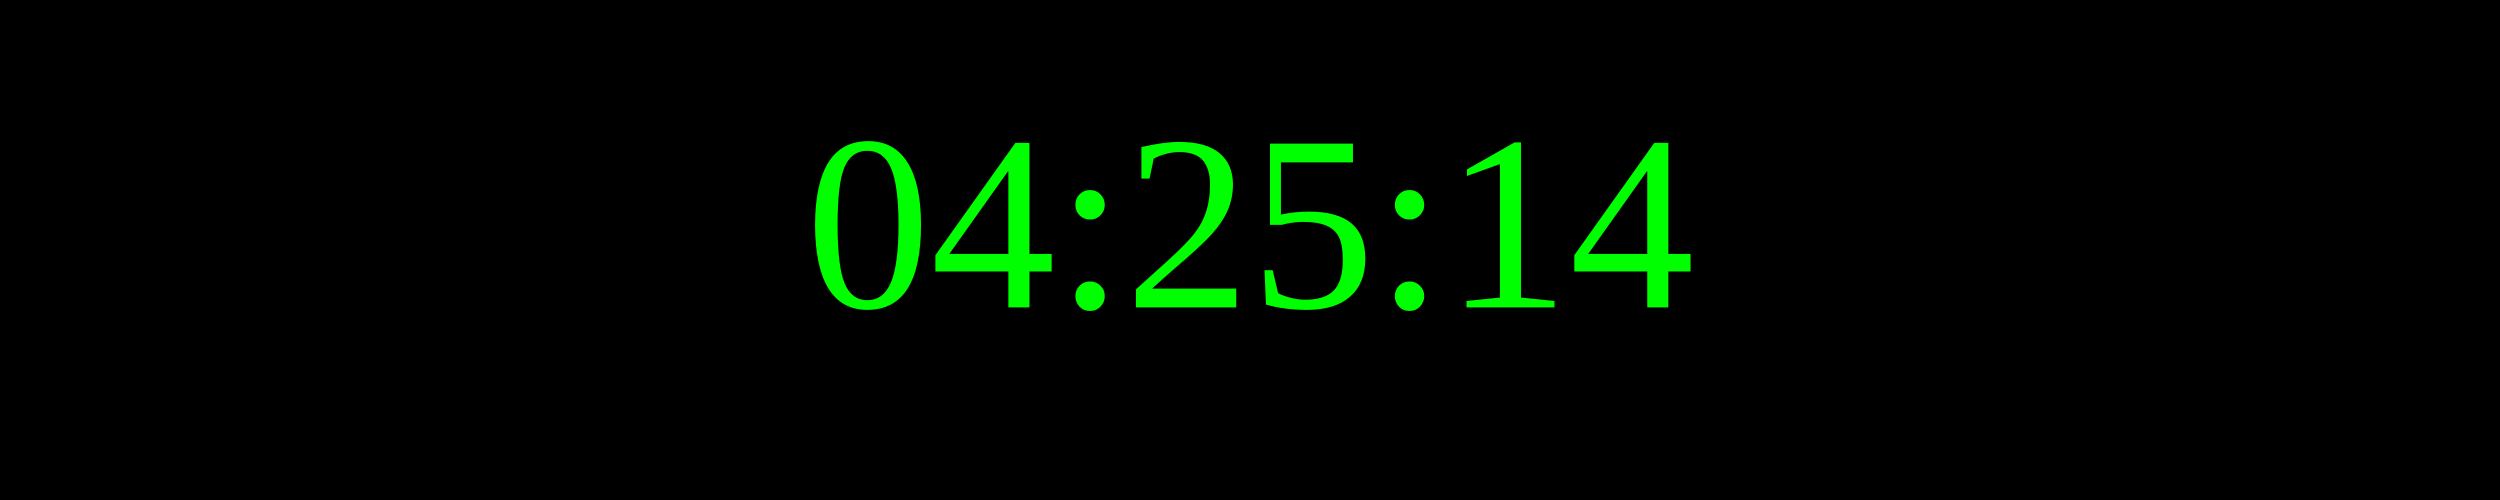
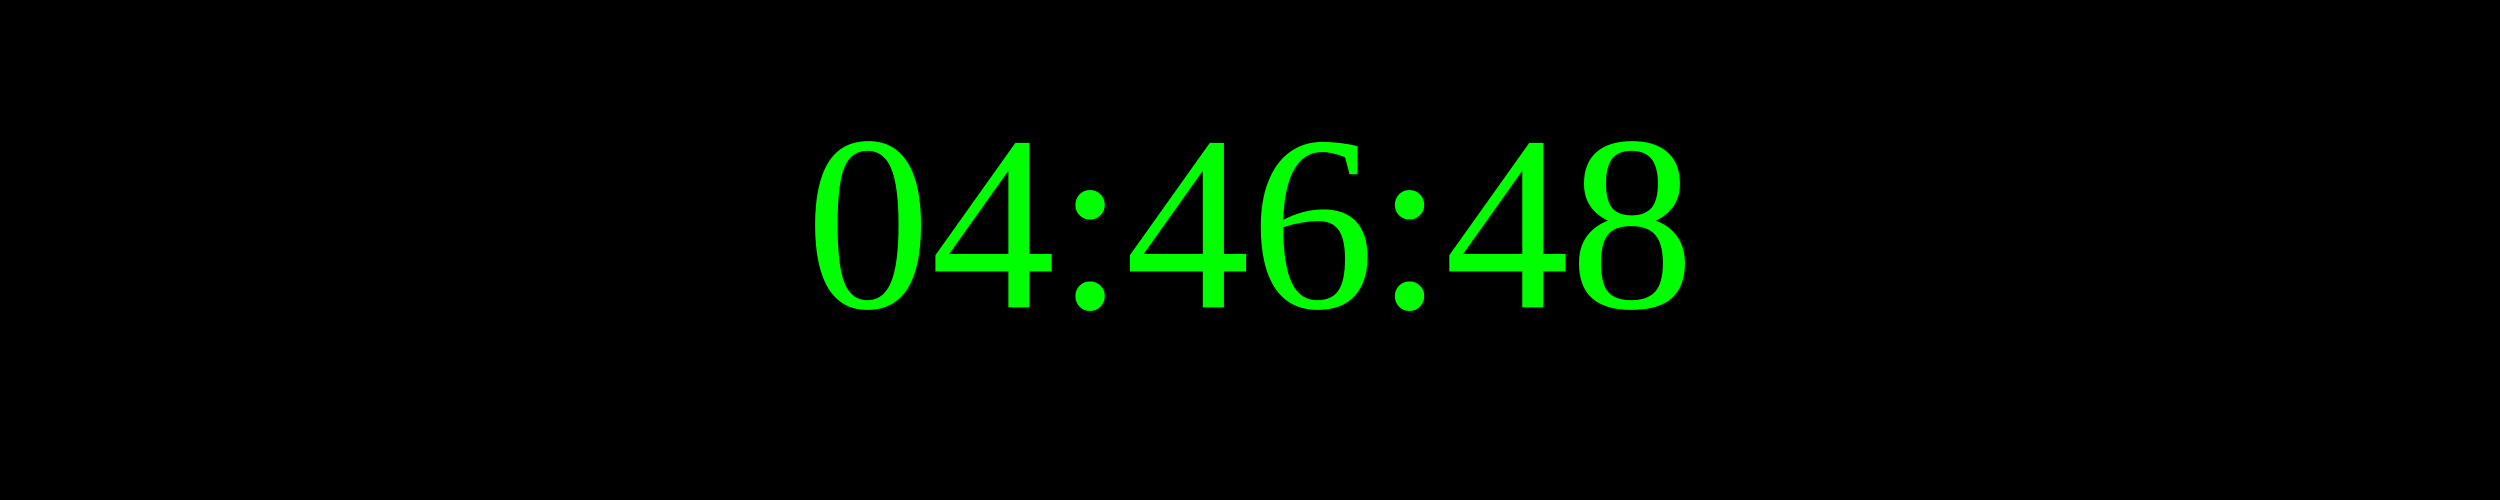
<svg xmlns="http://www.w3.org/2000/svg" width="250" height="50">
  <rect width="100%" height="100%" fill="black" />
  <text x="50%" y="50%" font-size="25" fill="lime" text-anchor="middle" dominant-baseline="middle">
- 04:25:14
+ 04:46:48
</text>
</svg>
